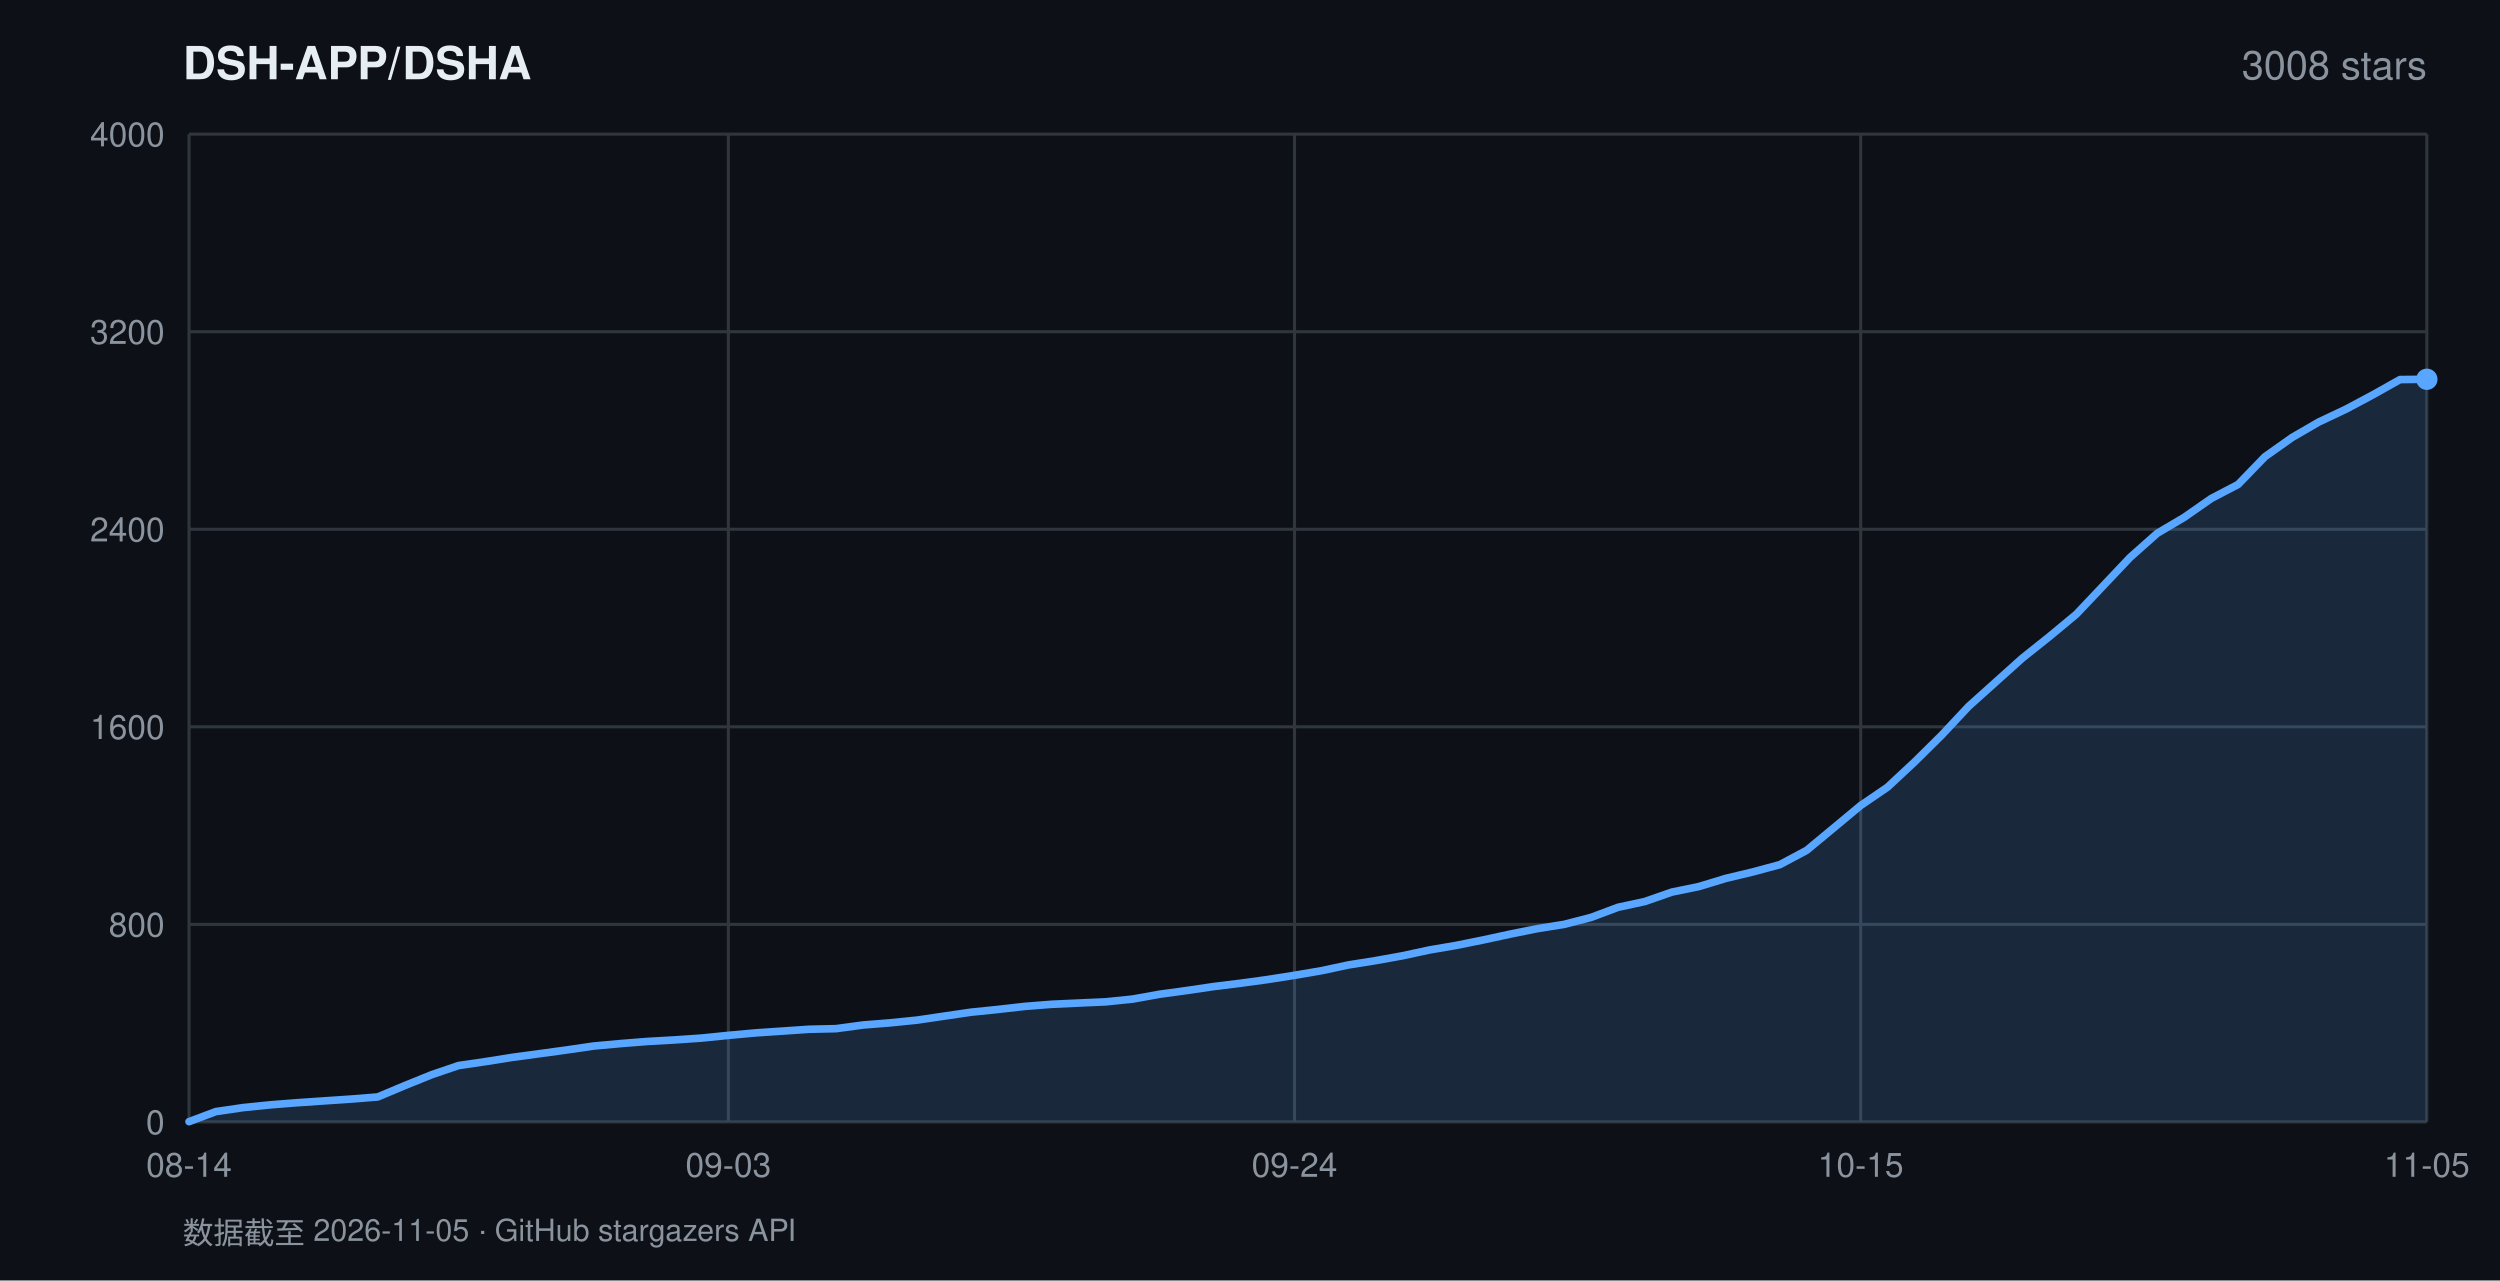
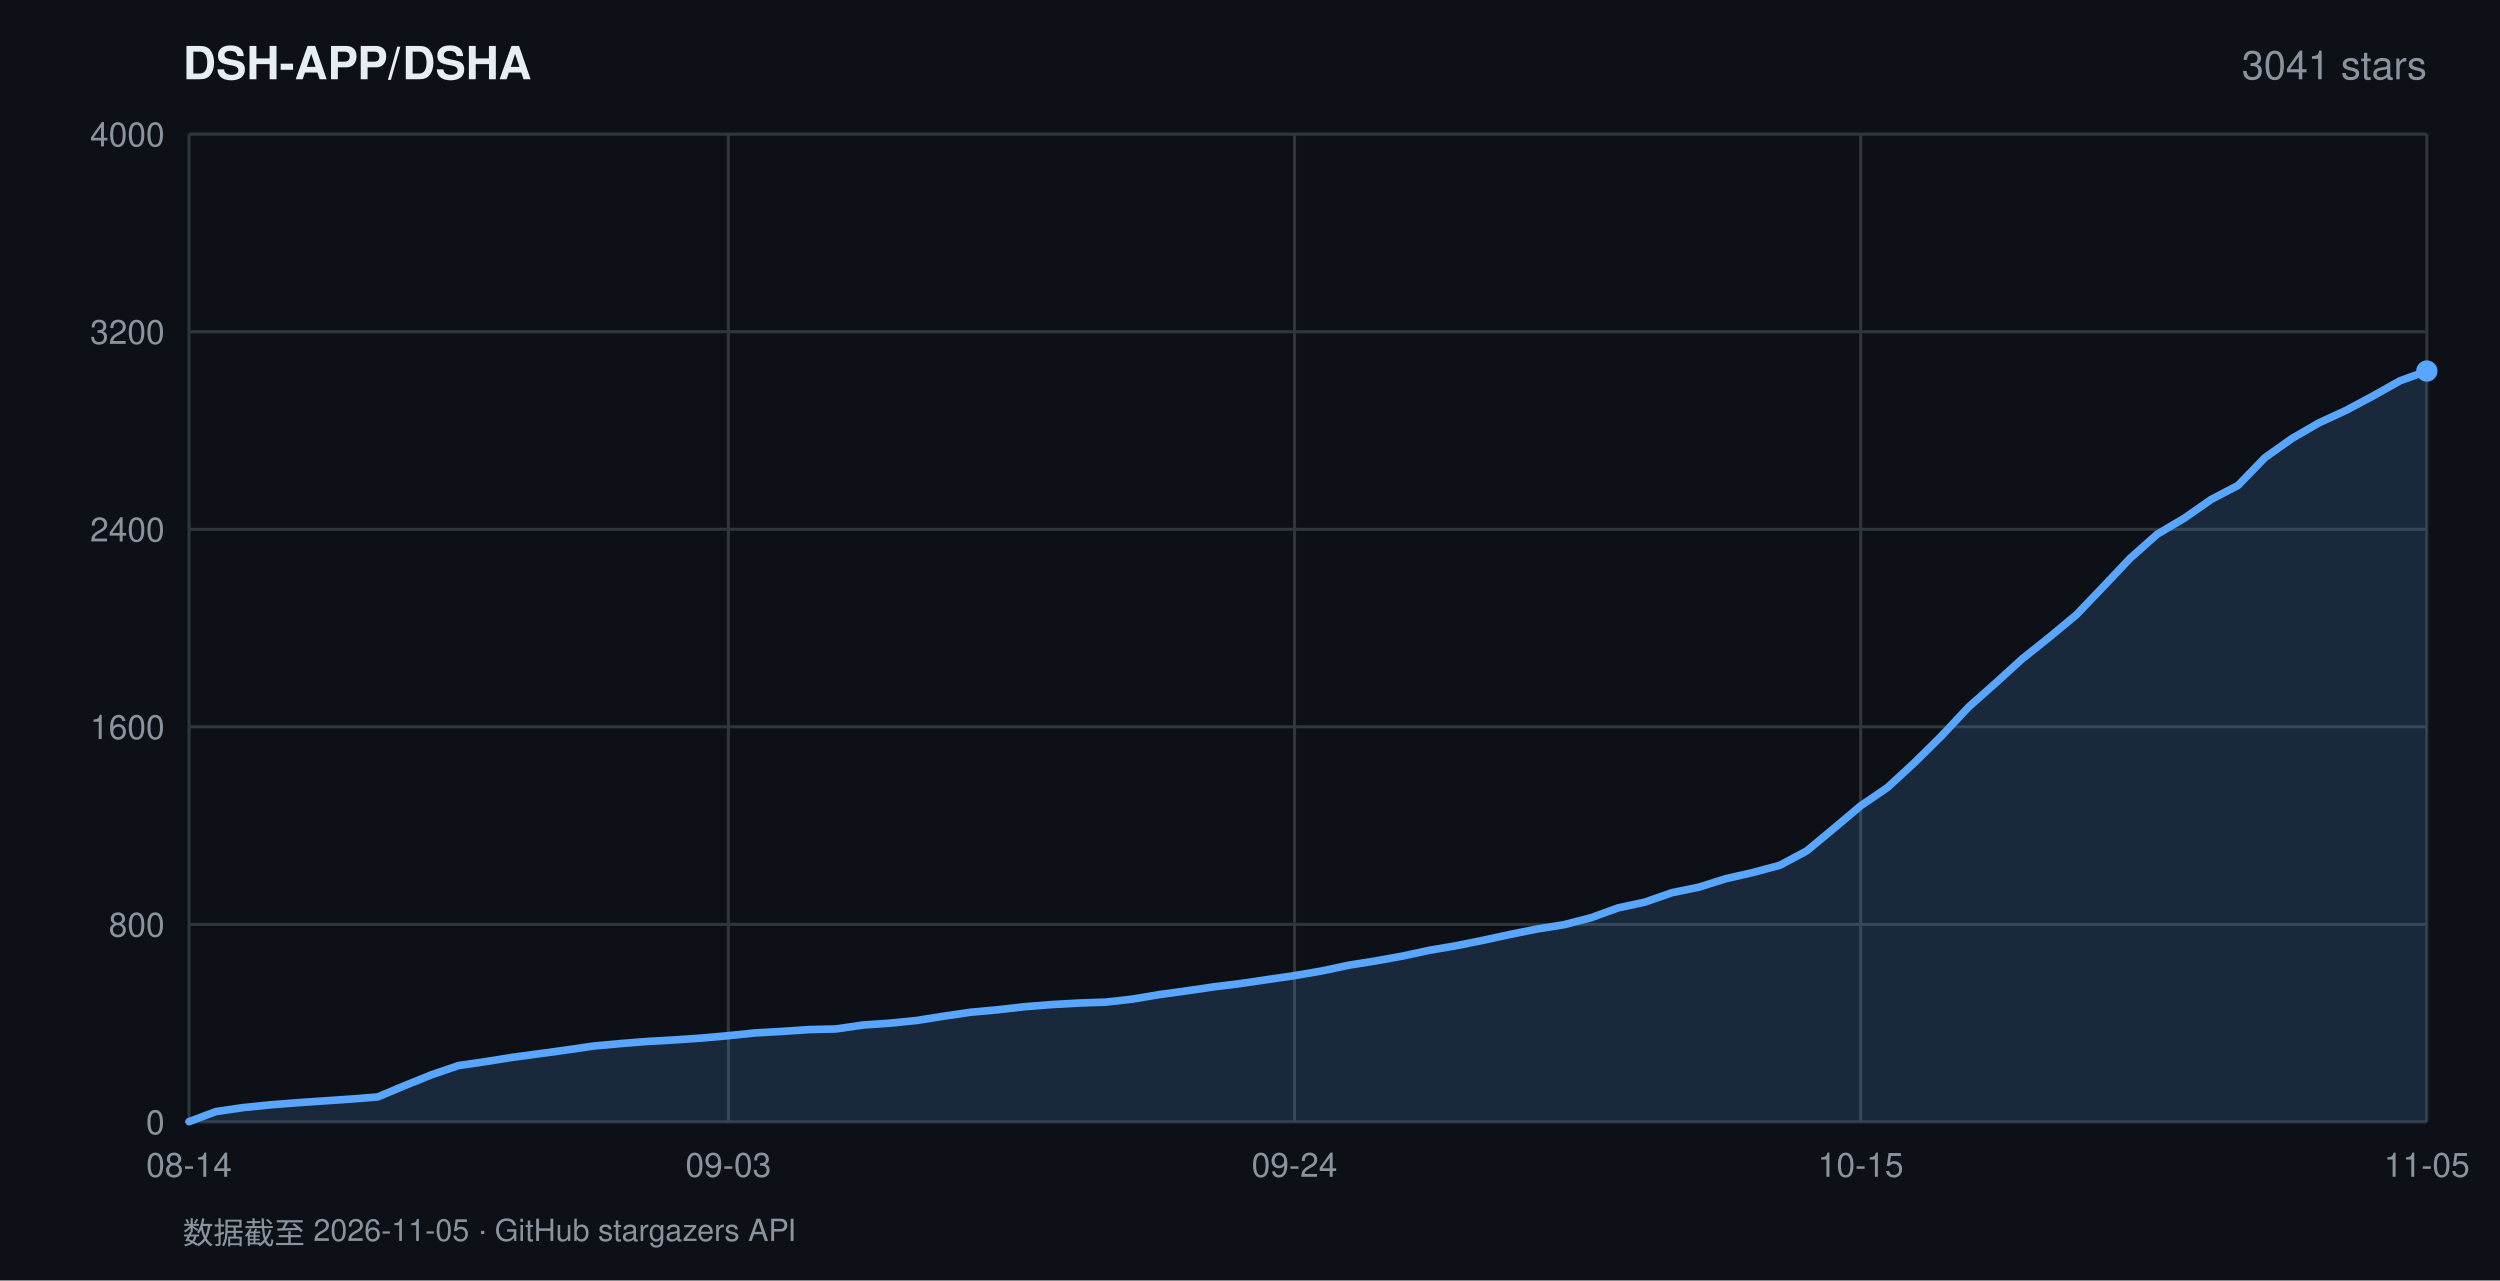
<svg xmlns="http://www.w3.org/2000/svg" width="820" height="420" viewBox="0 0 820 420" font-family="-apple-system,BlinkMacSystemFont,'Segoe UI',Helvetica,Arial,sans-serif">
  <rect width="820" height="420" fill="#0d1117" />
  <text x="60" y="26" fill="#e6edf3" font-size="15" font-weight="600">DSH-APP/DSHA</text>
-   <text x="796" y="26" fill="#8b949e" font-size="13" text-anchor="end">3008 stars</text>
+   <text x="796" y="26" fill="#8b949e" font-size="13" text-anchor="end">3041 stars</text>
  <line x1="62" y1="368.0" x2="796" y2="368.0" stroke="#30363d" stroke-width="1" />
  <text x="54" y="372.0" fill="#8b949e" font-size="11" text-anchor="end">0</text>
  <line x1="62" y1="303.2" x2="796" y2="303.2" stroke="#30363d" stroke-width="1" />
  <text x="54" y="307.2" fill="#8b949e" font-size="11" text-anchor="end">800</text>
  <line x1="62" y1="238.4" x2="796" y2="238.4" stroke="#30363d" stroke-width="1" />
  <text x="54" y="242.4" fill="#8b949e" font-size="11" text-anchor="end">1600</text>
  <line x1="62" y1="173.6" x2="796" y2="173.6" stroke="#30363d" stroke-width="1" />
  <text x="54" y="177.6" fill="#8b949e" font-size="11" text-anchor="end">2400</text>
  <line x1="62" y1="108.8" x2="796" y2="108.8" stroke="#30363d" stroke-width="1" />
  <text x="54" y="112.8" fill="#8b949e" font-size="11" text-anchor="end">3200</text>
  <line x1="62" y1="44.0" x2="796" y2="44.0" stroke="#30363d" stroke-width="1" />
  <text x="54" y="48.0" fill="#8b949e" font-size="11" text-anchor="end">4000</text>
  <line x1="62.0" y1="44" x2="62.0" y2="368" stroke="#30363d" stroke-width="1" />
  <text x="62.0" y="386" fill="#8b949e" font-size="11" text-anchor="middle">08-14</text>
  <line x1="238.9" y1="44" x2="238.9" y2="368" stroke="#30363d" stroke-width="1" />
  <text x="238.9" y="386" fill="#8b949e" font-size="11" text-anchor="middle">09-03</text>
  <line x1="424.6" y1="44" x2="424.6" y2="368" stroke="#30363d" stroke-width="1" />
  <text x="424.6" y="386" fill="#8b949e" font-size="11" text-anchor="middle">09-24</text>
  <line x1="610.3" y1="44" x2="610.3" y2="368" stroke="#30363d" stroke-width="1" />
  <text x="610.3" y="386" fill="#8b949e" font-size="11" text-anchor="middle">10-15</text>
  <line x1="796.0" y1="44" x2="796.0" y2="368" stroke="#30363d" stroke-width="1" />
  <text x="796.0" y="386" fill="#8b949e" font-size="11" text-anchor="middle">11-05</text>
-   <polygon points="62.0,368.0 62.0,367.9 70.8,364.6 79.7,363.3 88.5,362.4 97.4,361.7 106.2,361.1 115.1,360.5 123.9,359.8 132.7,356.1 141.6,352.5 150.4,349.5 159.3,348.2 168.1,346.8 177.0,345.6 185.8,344.4 194.7,343.1 203.5,342.3 212.3,341.6 221.2,341.1 230.0,340.5 238.9,339.6 247.7,338.8 256.6,338.2 265.4,337.6 274.2,337.4 283.1,336.2 291.9,335.5 300.8,334.6 309.6,333.3 318.5,332.0 327.3,331.1 336.1,330.1 345.0,329.4 353.8,329.0 362.7,328.6 371.5,327.7 380.4,326.1 389.2,324.9 398.0,323.6 406.9,322.5 415.7,321.3 424.6,319.9 433.4,318.4 442.3,316.5 451.1,315.1 460.0,313.5 468.8,311.6 477.6,310.1 486.5,308.3 495.3,306.4 504.2,304.6 513.0,303.2 521.9,300.9 530.7,297.6 539.5,295.7 548.4,292.6 557.2,290.8 566.1,288.1 574.9,286.0 583.8,283.6 592.6,278.9 601.4,271.6 610.3,264.2 619.1,258.2 628.0,249.9 636.8,241.2 645.7,231.7 654.5,223.8 663.3,215.9 672.2,208.8 681.0,201.5 689.9,192.1 698.7,182.8 707.6,174.9 716.4,169.7 725.3,163.5 734.1,158.9 742.9,149.8 751.8,143.5 760.6,138.4 769.5,134.2 778.3,129.5 787.2,124.5 796.0,124.4 796.0,368.0" fill="rgba(88,166,255,0.16)" />
-   <polyline points="62.0,367.9 70.8,364.6 79.7,363.3 88.5,362.4 97.4,361.7 106.2,361.1 115.1,360.5 123.9,359.8 132.7,356.1 141.6,352.5 150.4,349.5 159.3,348.2 168.1,346.8 177.0,345.6 185.8,344.4 194.7,343.1 203.5,342.3 212.3,341.6 221.2,341.1 230.0,340.5 238.9,339.6 247.7,338.8 256.6,338.2 265.4,337.6 274.2,337.4 283.1,336.2 291.9,335.5 300.8,334.6 309.6,333.3 318.5,332.0 327.3,331.1 336.1,330.1 345.0,329.4 353.8,329.0 362.7,328.6 371.5,327.7 380.4,326.1 389.2,324.9 398.0,323.6 406.9,322.5 415.7,321.3 424.6,319.9 433.4,318.4 442.3,316.5 451.1,315.1 460.0,313.5 468.8,311.6 477.6,310.1 486.5,308.3 495.3,306.4 504.2,304.6 513.0,303.2 521.9,300.9 530.7,297.6 539.5,295.7 548.4,292.6 557.2,290.8 566.1,288.1 574.9,286.0 583.8,283.6 592.6,278.9 601.4,271.6 610.3,264.2 619.1,258.2 628.0,249.9 636.8,241.2 645.7,231.7 654.5,223.8 663.3,215.9 672.2,208.8 681.0,201.5 689.9,192.1 698.7,182.8 707.6,174.9 716.4,169.7 725.3,163.5 734.1,158.9 742.9,149.8 751.8,143.5 760.6,138.4 769.5,134.2 778.3,129.5 787.2,124.5 796.0,124.4" fill="none" stroke="#58a6ff" stroke-width="2.5" stroke-linejoin="round" stroke-linecap="round" />
-   <circle cx="796.0" cy="124.4" r="3.5" fill="#58a6ff" />
+   <polygon points="62.0,368.0 62.0,367.9 70.8,364.6 79.7,363.3 88.5,362.4 97.4,361.7 106.2,361.1 115.1,360.5 123.9,359.8 132.7,356.1 141.6,352.5 150.4,349.5 159.3,348.2 168.1,346.8 177.0,345.6 185.8,344.4 194.7,343.1 203.5,342.3 212.3,341.6 221.2,341.1 230.0,340.5 238.9,339.7 247.7,338.8 256.6,338.3 265.4,337.7 274.2,337.5 283.1,336.2 291.9,335.6 300.8,334.7 309.6,333.3 318.5,332.0 327.3,331.2 336.1,330.2 345.0,329.5 353.8,329.0 362.7,328.7 371.5,327.7 380.4,326.2 389.2,325.0 398.0,323.7 406.9,322.6 415.7,321.3 424.6,320.0 433.4,318.5 442.3,316.6 451.1,315.2 460.0,313.6 468.8,311.7 477.6,310.2 486.5,308.4 495.3,306.5 504.2,304.7 513.0,303.3 521.9,301.0 530.7,297.8 539.5,295.9 548.4,292.8 557.2,291.0 566.1,288.2 574.9,286.2 583.8,283.8 592.6,279.1 601.4,271.8 610.3,264.3 619.1,258.3 628.0,250.1 636.8,241.4 645.7,231.9 654.5,224.1 663.3,216.1 672.2,209.0 681.0,201.7 689.9,192.4 698.7,183.1 707.6,175.2 716.4,170.0 725.3,163.8 734.1,159.2 742.9,150.1 751.8,143.8 760.6,138.7 769.5,134.6 778.3,129.9 787.2,124.9 796.0,121.7 796.0,368.0" fill="rgba(88,166,255,0.16)" />
+   <polyline points="62.0,367.9 70.8,364.6 79.7,363.3 88.5,362.4 97.4,361.7 106.2,361.1 115.1,360.5 123.9,359.8 132.7,356.1 141.6,352.5 150.4,349.5 159.3,348.2 168.1,346.8 177.0,345.6 185.8,344.4 194.7,343.1 203.5,342.3 212.3,341.6 221.2,341.1 230.0,340.5 238.9,339.7 247.7,338.8 256.6,338.3 265.4,337.7 274.2,337.5 283.1,336.2 291.9,335.6 300.8,334.7 309.6,333.3 318.5,332.0 327.3,331.2 336.1,330.2 345.0,329.5 353.8,329.0 362.7,328.7 371.5,327.7 380.4,326.2 389.2,325.0 398.0,323.7 406.9,322.6 415.7,321.3 424.6,320.0 433.4,318.5 442.3,316.6 451.1,315.2 460.0,313.6 468.8,311.7 477.6,310.2 486.5,308.4 495.3,306.5 504.2,304.7 513.0,303.3 521.9,301.0 530.7,297.8 539.5,295.9 548.4,292.8 557.2,291.0 566.1,288.2 574.9,286.2 583.8,283.8 592.6,279.1 601.4,271.8 610.3,264.3 619.1,258.3 628.0,250.1 636.8,241.4 645.7,231.9 654.5,224.1 663.3,216.1 672.2,209.0 681.0,201.7 689.9,192.4 698.7,183.1 707.6,175.2 716.4,170.0 725.3,163.8 734.1,159.2 742.9,150.1 751.8,143.8 760.6,138.7 769.5,134.6 778.3,129.9 787.2,124.9 796.0,121.7" fill="none" stroke="#58a6ff" stroke-width="2.5" stroke-linejoin="round" stroke-linecap="round" />
+   <circle cx="796.0" cy="121.7" r="3.5" fill="#58a6ff" />
  <text x="60" y="408" fill="#8b949e" font-size="10">数据截至 2026-11-05 · GitHub stargazers API</text>
</svg>
